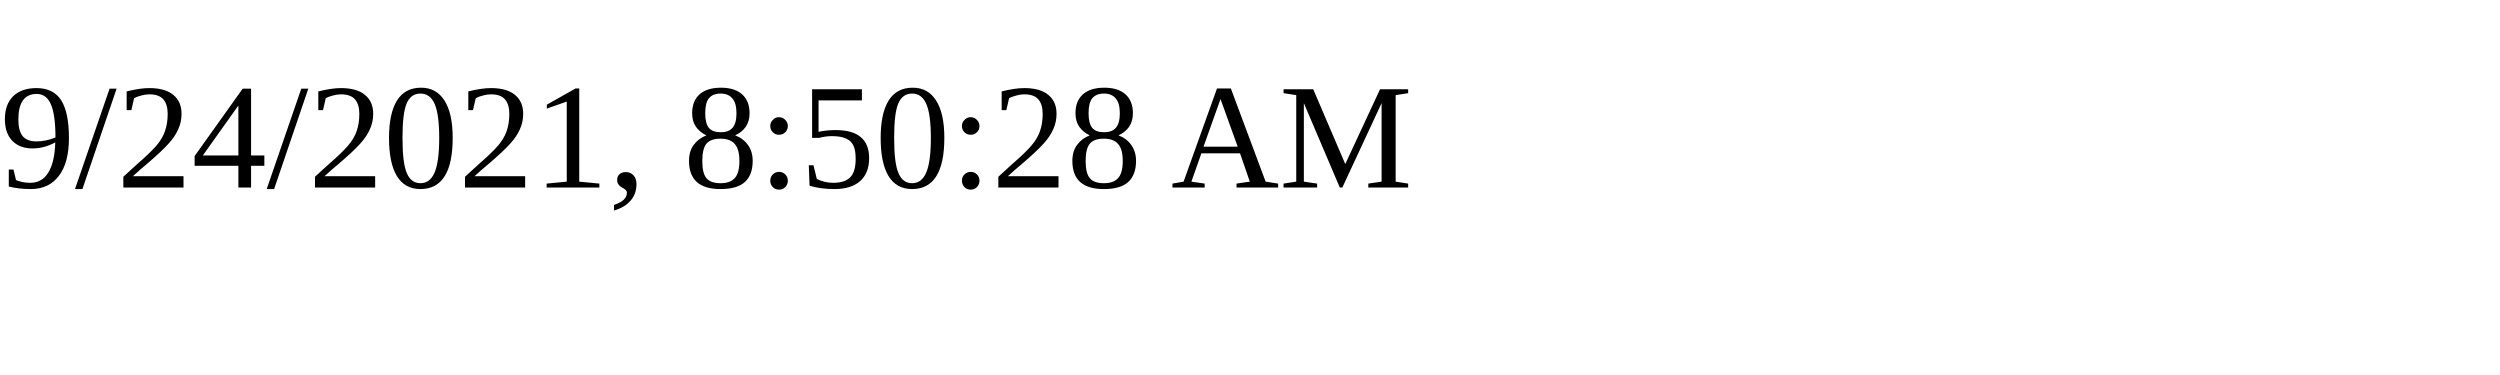
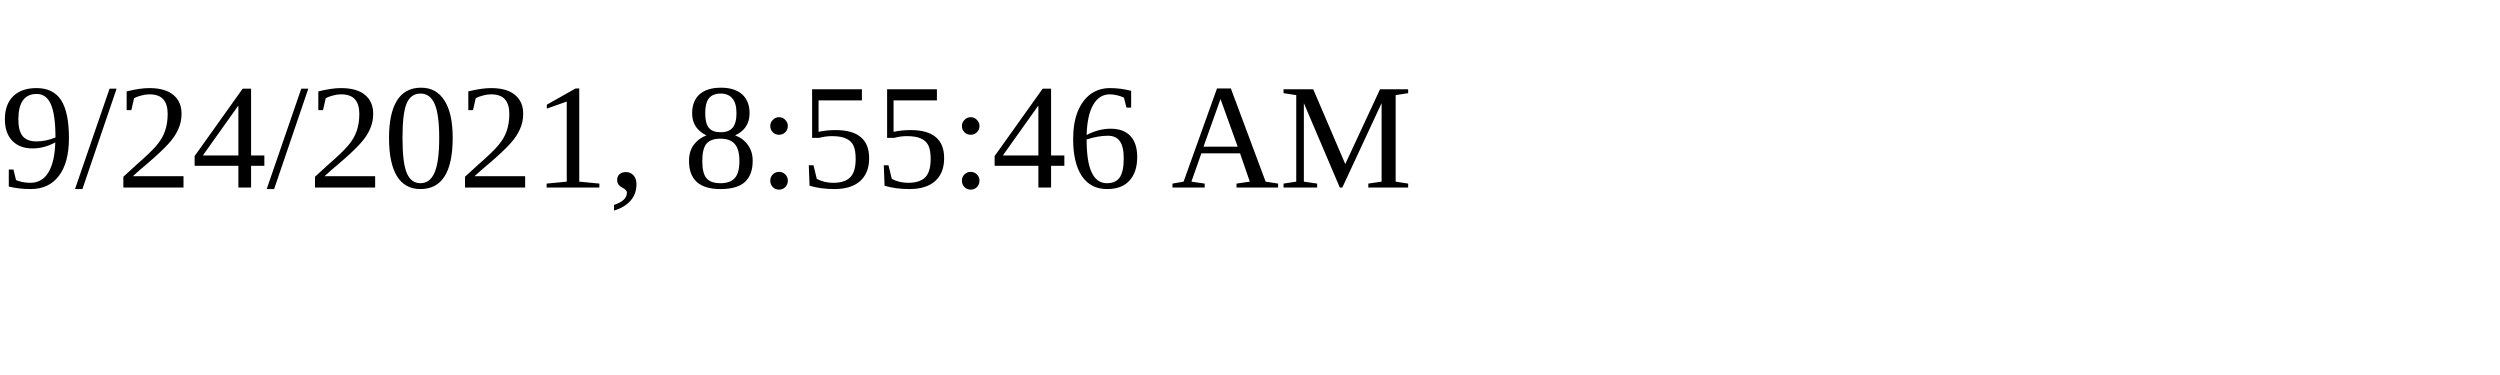
<svg xmlns="http://www.w3.org/2000/svg" height="30" width="200">
-   <text x="0" y="15">9/24/2021, 8:50:28 AM</text>
+   <text x="0" y="15">9/24/2021, 8:55:46 AM</text>
</svg>
